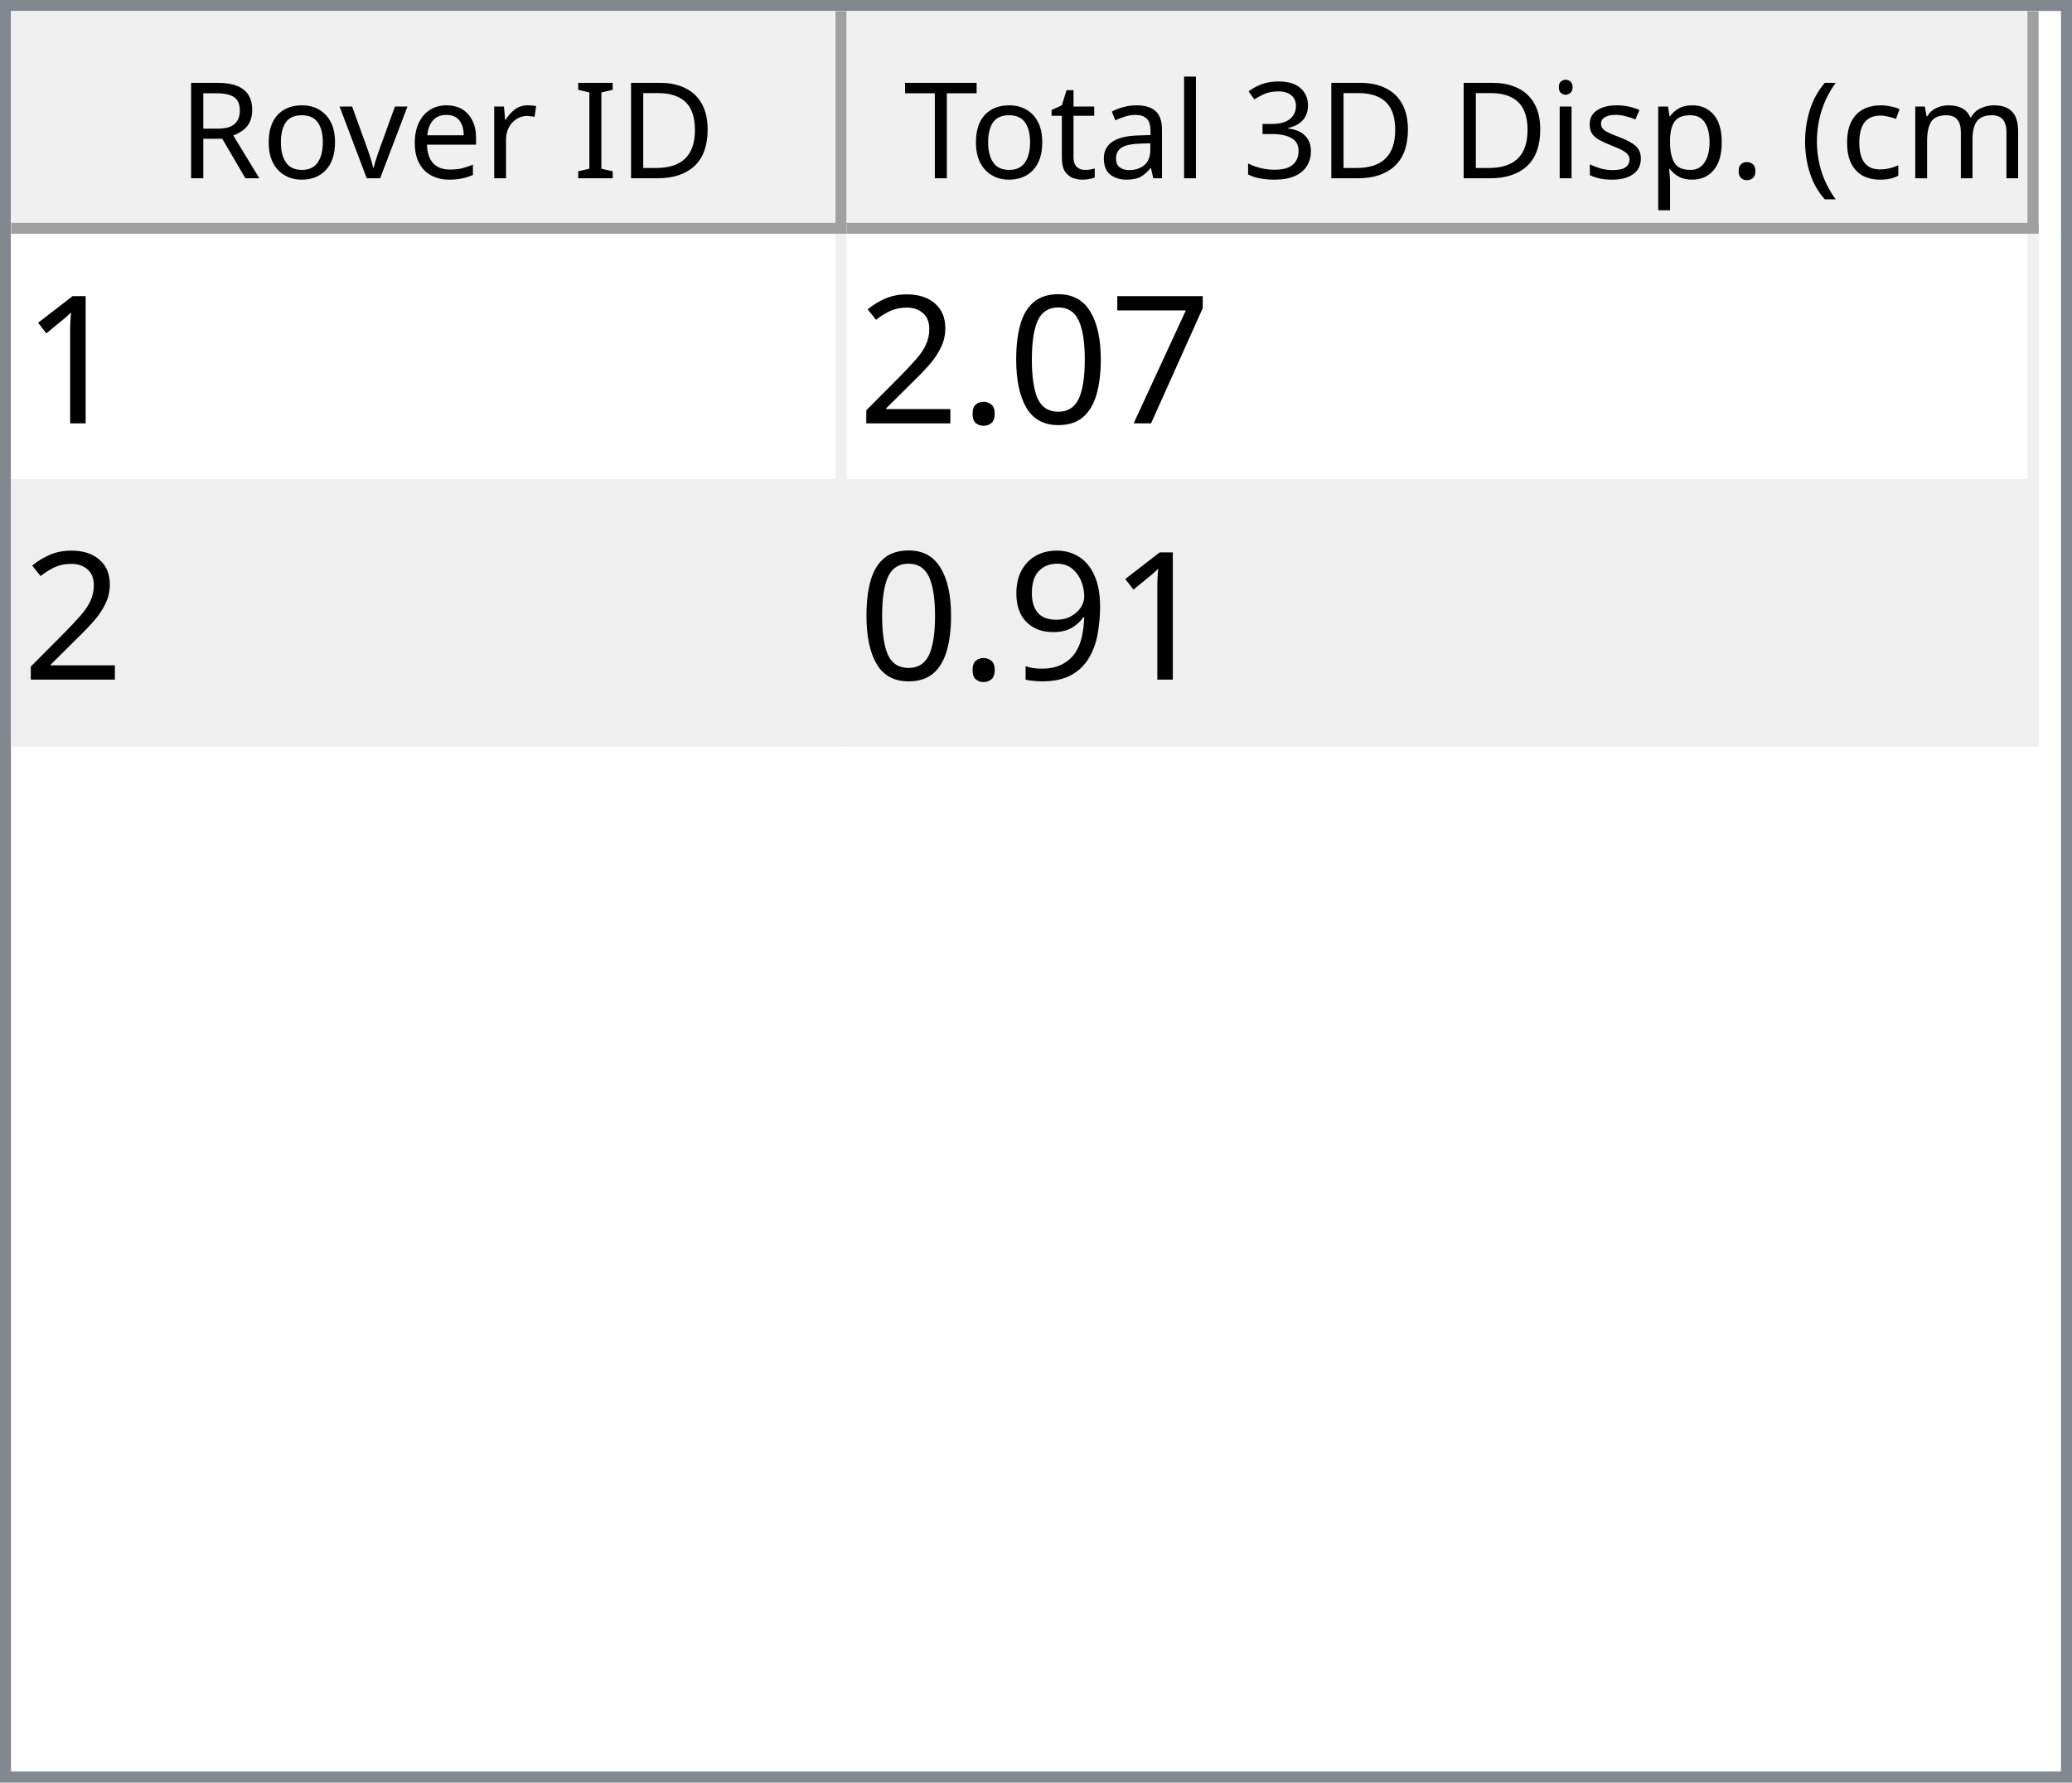
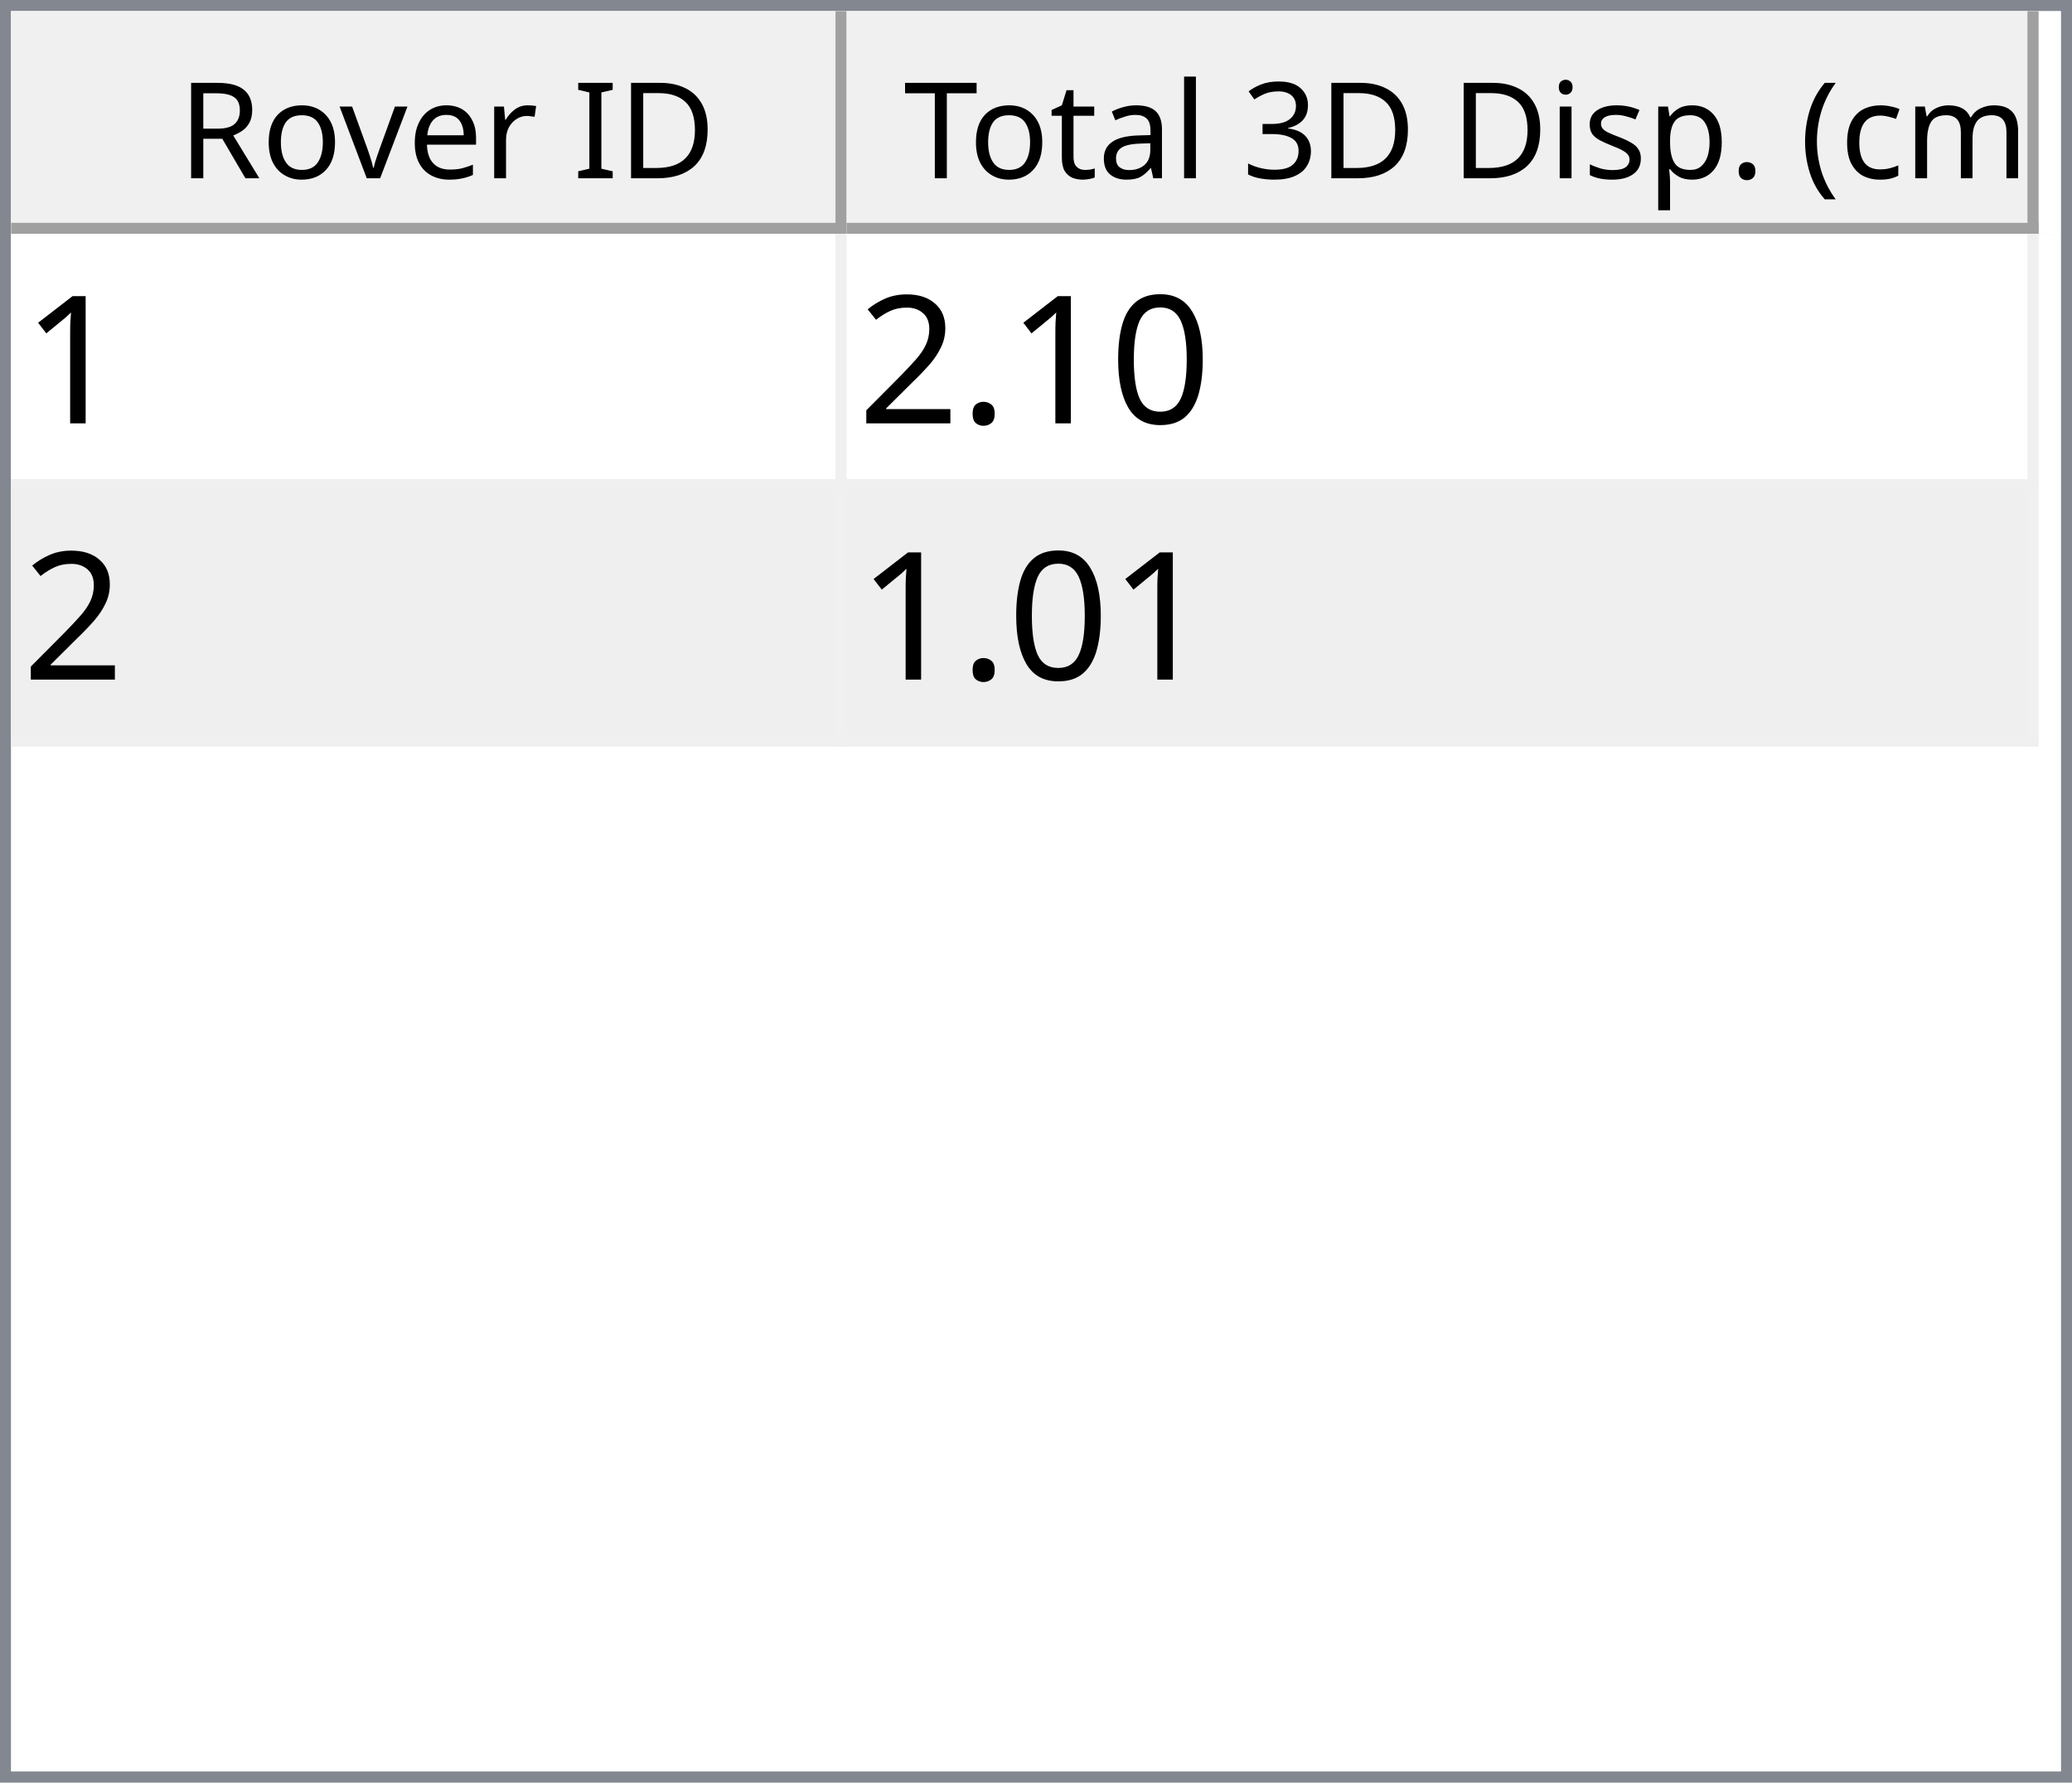
<svg xmlns="http://www.w3.org/2000/svg" style="fill-opacity:1; color-rendering:auto; color-interpolation:auto; text-rendering:auto; stroke:black; stroke-linecap:square; stroke-miterlimit:10; shape-rendering:auto; stroke-opacity:1; fill:black; stroke-dasharray:none; font-weight:normal; stroke-width:1; font-family:'Dialog'; font-style:normal; stroke-linejoin:miter; font-size:12px; stroke-dashoffset:0; image-rendering:auto;" width="186" height="160">
  <defs id="genericDefs" />
  <g>
    <defs id="defs1">
      <clipPath clipPathUnits="userSpaceOnUse" id="clipPath1">
        <path d="M0 0 L186 0 L186 160 L0 160 L0 0 Z" />
      </clipPath>
      <clipPath clipPathUnits="userSpaceOnUse" id="clipPath2">
        <path d="M0 0 L0 160 L186 160 L186 0 Z" />
      </clipPath>
      <clipPath clipPathUnits="userSpaceOnUse" id="clipPath3">
        <path d="M0 0 L0 20 L184 20 L184 0 Z" />
      </clipPath>
      <clipPath clipPathUnits="userSpaceOnUse" id="clipPath4">
        <path d="M0 0 L0 20 L75 20 L75 0 Z" />
      </clipPath>
      <clipPath clipPathUnits="userSpaceOnUse" id="clipPath5">
        <path d="M1 1 L1 19 L74 19 L74 1 Z" />
      </clipPath>
      <clipPath clipPathUnits="userSpaceOnUse" id="clipPath6">
        <path d="M0 0 L0 18 L73 18 L73 0 Z" />
      </clipPath>
      <clipPath clipPathUnits="userSpaceOnUse" id="clipPath7">
        <path d="M-0.5 -0.5 L-0.5 19.5 L74.5 19.5 L74.5 -0.5 Z" />
      </clipPath>
      <clipPath clipPathUnits="userSpaceOnUse" id="clipPath8">
        <path d="M0 0 L0 20 L107 20 L107 0 Z" />
      </clipPath>
      <clipPath clipPathUnits="userSpaceOnUse" id="clipPath9">
        <path d="M1 1 L1 19 L106 19 L106 1 Z" />
      </clipPath>
      <clipPath clipPathUnits="userSpaceOnUse" id="clipPath10">
        <path d="M0 0 L0 18 L105 18 L105 0 Z" />
      </clipPath>
      <clipPath clipPathUnits="userSpaceOnUse" id="clipPath11">
        <path d="M-0.5 -0.5 L-0.5 19.5 L106.5 19.5 L106.5 -0.5 Z" />
      </clipPath>
      <clipPath clipPathUnits="userSpaceOnUse" id="clipPath12">
        <path d="M0 0 L0 138 L184 138 L184 0 Z" />
      </clipPath>
      <clipPath clipPathUnits="userSpaceOnUse" id="clipPath13">
        <path d="M0 0 L0 46 L182 46 L182 0 Z" />
      </clipPath>
      <clipPath clipPathUnits="userSpaceOnUse" id="clipPath14">
        <path d="M-0.5 -0.5 L-0.5 45.5 L181.5 45.5 L181.5 -0.5 Z" />
      </clipPath>
      <clipPath clipPathUnits="userSpaceOnUse" id="clipPath15">
        <path d="M0 0 L0 22 L74 22 L74 0 Z" />
      </clipPath>
      <clipPath clipPathUnits="userSpaceOnUse" id="clipPath16">
        <path d="M0 0 L0 22 L106 22 L106 0 Z" />
      </clipPath>
      <font horiz-adv-x="64.551" id="font1">
        <font-face ascent="107.91" descent="25.098" units-per-em="100" style="font-style:normal; font-family:Segoe UI; font-weight:normal;" />
        <missing-glyph horiz-adv-x="64.551" d="M8.109 0 L8.109 68.266 L56.453 68.266 L56.453 0 L8.109 0 ZM15.328 7.234 L49.219 7.234 L49.219 61.031 L15.328 61.031 L15.328 7.234 Z" />
        <glyph unicode="D" horiz-adv-x="70.117" d="M9.188 0 L9.188 70.016 L28.516 70.016 Q65.531 70.016 65.531 35.891 Q65.531 19.672 55.25 9.836 Q44.969 0 27.734 0 L9.188 0 ZM17.391 62.594 L17.391 7.422 L27.828 7.422 Q41.609 7.422 49.273 14.797 Q56.938 22.172 56.938 35.688 Q56.938 62.594 28.328 62.594 L17.391 62.594 Z" />
        <glyph unicode="I" horiz-adv-x="26.611" d="M17.391 0 L9.188 0 L9.188 70.016 L17.391 70.016 L17.391 0 Z" />
        <glyph unicode=" " horiz-adv-x="27.393" d="" />
        <glyph unicode="r" horiz-adv-x="34.766" d="M34.188 41.891 Q32.078 43.5 28.125 43.5 Q23 43.5 19.555 38.672 Q16.109 33.844 16.109 25.484 L16.109 0 L8.109 0 L8.109 50 L16.109 50 L16.109 39.703 L16.312 39.703 Q18.016 44.969 21.531 47.922 Q25.047 50.875 29.391 50.875 Q32.516 50.875 34.188 50.203 L34.188 41.891 Z" />
        <glyph unicode="e" horiz-adv-x="52.295" d="M48.297 23 L12.984 23 Q13.188 14.656 17.484 10.109 Q21.781 5.562 29.297 5.562 Q37.75 5.562 44.828 11.141 L44.828 3.609 Q38.234 -1.172 27.391 -1.172 Q16.797 -1.172 10.742 5.641 Q4.688 12.453 4.688 24.812 Q4.688 36.469 11.305 43.82 Q17.922 51.172 27.734 51.172 Q37.547 51.172 42.922 44.828 Q48.297 38.484 48.297 27.203 L48.297 23 ZM40.094 29.781 Q40.047 36.719 36.75 40.578 Q33.453 44.438 27.594 44.438 Q21.922 44.438 17.969 40.383 Q14.016 36.328 13.094 29.781 L40.094 29.781 Z" />
        <glyph unicode="v" horiz-adv-x="47.9" d="M47.406 50 L27.484 0 L19.625 0 L0.688 50 L9.469 50 L22.172 13.672 Q23.578 9.672 23.922 6.688 L24.125 6.688 Q24.609 10.453 25.688 13.484 L38.969 50 L47.406 50 Z" />
        <glyph unicode="o" horiz-adv-x="58.594" d="M29 -1.172 Q17.922 -1.172 11.305 5.836 Q4.688 12.844 4.688 24.422 Q4.688 37.016 11.57 44.094 Q18.453 51.172 30.172 51.172 Q41.359 51.172 47.633 44.289 Q53.906 37.406 53.906 25.203 Q53.906 13.234 47.141 6.031 Q40.375 -1.172 29 -1.172 ZM29.594 44.438 Q21.875 44.438 17.383 39.188 Q12.891 33.938 12.891 24.703 Q12.891 15.828 17.43 10.695 Q21.969 5.562 29.594 5.562 Q37.359 5.562 41.531 10.594 Q45.703 15.625 45.703 24.906 Q45.703 34.281 41.531 39.359 Q37.359 44.438 29.594 44.438 Z" />
        <glyph unicode="R" horiz-adv-x="59.814" d="M59.375 0 L49.609 0 L37.891 19.625 Q36.281 22.359 34.766 24.289 Q33.25 26.219 31.664 27.438 Q30.078 28.656 28.25 29.219 Q26.422 29.781 24.125 29.781 L17.391 29.781 L17.391 0 L9.188 0 L9.188 70.016 L30.078 70.016 Q34.672 70.016 38.555 68.867 Q42.438 67.719 45.289 65.375 Q48.141 63.031 49.758 59.547 Q51.375 56.062 51.375 51.375 Q51.375 47.703 50.273 44.656 Q49.172 41.609 47.148 39.211 Q45.125 36.812 42.266 35.133 Q39.406 33.453 35.844 32.516 L35.844 32.328 Q37.594 31.547 38.891 30.547 Q40.188 29.547 41.359 28.18 Q42.531 26.812 43.68 25.078 Q44.828 23.344 46.234 21.047 L59.375 0 ZM17.391 62.594 L17.391 37.203 L28.516 37.203 Q31.594 37.203 34.203 38.133 Q36.812 39.062 38.719 40.797 Q40.625 42.531 41.703 45.047 Q42.781 47.562 42.781 50.688 Q42.781 56.297 39.141 59.445 Q35.5 62.594 28.609 62.594 L17.391 62.594 Z" />
        <glyph unicode=")" horiz-adv-x="30.176" d="M8.297 -15.922 L1.172 -15.922 Q16.406 2.344 16.406 26.812 Q16.406 51.469 1.078 70.016 L8.297 70.016 Q23.531 52.156 23.531 26.703 Q23.531 1.375 8.297 -15.922 Z" />
        <glyph unicode="m" horiz-adv-x="86.133" d="M79.109 0 L71.094 0 L71.094 28.719 Q71.094 37.016 68.531 40.727 Q65.969 44.438 59.906 44.438 Q54.781 44.438 51.195 39.75 Q47.609 35.062 47.609 28.516 L47.609 0 L39.594 0 L39.594 29.688 Q39.594 44.438 28.219 44.438 Q22.953 44.438 19.531 40.016 Q16.109 35.594 16.109 28.516 L16.109 0 L8.109 0 L8.109 50 L16.109 50 L16.109 42.094 L16.312 42.094 Q21.625 51.172 31.844 51.172 Q36.969 51.172 40.773 48.312 Q44.578 45.453 46 40.828 Q51.562 51.172 62.594 51.172 Q79.109 51.172 79.109 30.812 L79.109 0 Z" />
        <glyph unicode="c" horiz-adv-x="46.191" d="M42.188 2.297 Q36.422 -1.172 28.516 -1.172 Q17.828 -1.172 11.258 5.789 Q4.688 12.75 4.688 23.828 Q4.688 36.188 11.766 43.68 Q18.844 51.172 30.672 51.172 Q37.25 51.172 42.281 48.734 L42.281 40.531 Q36.719 44.438 30.375 44.438 Q22.703 44.438 17.797 38.945 Q12.891 33.453 12.891 24.516 Q12.891 15.719 17.508 10.641 Q22.125 5.562 29.891 5.562 Q36.422 5.562 42.188 9.906 L42.188 2.297 Z" />
        <glyph unicode="(" horiz-adv-x="30.176" d="M29.109 -15.922 L21.969 -15.922 Q6.844 1.375 6.844 26.703 Q6.844 52.156 21.969 70.016 L29.203 70.016 Q13.875 51.469 13.875 26.812 Q13.875 2.344 29.109 -15.922 Z" />
        <glyph unicode="." horiz-adv-x="21.68" d="M10.891 -1.078 Q8.641 -1.078 7.055 0.539 Q5.469 2.156 5.469 4.391 Q5.469 6.641 7.055 8.273 Q8.641 9.906 10.891 9.906 Q13.188 9.906 14.797 8.273 Q16.406 6.641 16.406 4.391 Q16.406 2.156 14.797 0.539 Q13.188 -1.078 10.891 -1.078 Z" />
        <glyph unicode="p" horiz-adv-x="58.789" d="M16.312 7.234 L16.109 7.234 L16.109 -23 L8.109 -23 L8.109 50 L16.109 50 L16.109 41.219 L16.312 41.219 Q22.219 51.172 33.594 51.172 Q43.266 51.172 48.688 44.461 Q54.109 37.75 54.109 26.469 Q54.109 13.922 48 6.375 Q41.891 -1.172 31.297 -1.172 Q21.578 -1.172 16.312 7.234 ZM16.109 27.391 L16.109 20.406 Q16.109 14.203 20.141 9.883 Q24.172 5.562 30.375 5.562 Q37.641 5.562 41.773 11.133 Q45.906 16.703 45.906 26.609 Q45.906 34.969 42.047 39.703 Q38.188 44.438 31.594 44.438 Q24.609 44.438 20.359 39.578 Q16.109 34.719 16.109 27.391 Z" />
        <glyph unicode="s" horiz-adv-x="42.432" d="M5.078 1.812 L5.078 10.406 Q11.625 5.562 19.484 5.562 Q30.031 5.562 30.031 12.594 Q30.031 14.594 29.125 15.992 Q28.219 17.391 26.68 18.461 Q25.141 19.531 23.07 20.383 Q21 21.234 18.609 22.172 Q15.281 23.484 12.766 24.828 Q10.25 26.172 8.57 27.859 Q6.891 29.547 6.031 31.695 Q5.172 33.844 5.172 36.719 Q5.172 40.234 6.789 42.945 Q8.406 45.656 11.086 47.484 Q13.766 49.312 17.211 50.242 Q20.656 51.172 24.312 51.172 Q30.812 51.172 35.938 48.922 L35.938 40.828 Q30.422 44.438 23.25 44.438 Q21 44.438 19.195 43.922 Q17.391 43.406 16.094 42.477 Q14.797 41.547 14.086 40.258 Q13.375 38.969 13.375 37.406 Q13.375 35.453 14.086 34.133 Q14.797 32.812 16.164 31.789 Q17.531 30.766 19.484 29.938 Q21.438 29.109 23.922 28.125 Q27.25 26.859 29.883 25.516 Q32.516 24.172 34.375 22.484 Q36.234 20.797 37.234 18.602 Q38.234 16.406 38.234 13.375 Q38.234 9.672 36.602 6.938 Q34.969 4.203 32.234 2.398 Q29.5 0.594 25.93 -0.289 Q22.359 -1.172 18.453 -1.172 Q10.75 -1.172 5.078 1.812 Z" />
        <glyph unicode="i" horiz-adv-x="24.219" d="M12.203 62.703 Q10.062 62.703 8.547 64.164 Q7.031 65.625 7.031 67.875 Q7.031 70.125 8.547 71.609 Q10.062 73.094 12.203 73.094 Q14.406 73.094 15.945 71.609 Q17.484 70.125 17.484 67.875 Q17.484 65.719 15.945 64.211 Q14.406 62.703 12.203 62.703 ZM16.109 0 L8.109 0 L8.109 50 L16.109 50 L16.109 0 Z" />
        <glyph unicode="3" horiz-adv-x="53.906" d="M46.531 19.828 Q46.531 15.094 44.75 11.211 Q42.969 7.328 39.719 4.57 Q36.469 1.812 31.93 0.297 Q27.391 -1.219 21.922 -1.219 Q11.922 -1.219 6 2.594 L6 11.188 Q13.094 5.609 22.219 5.609 Q25.875 5.609 28.828 6.539 Q31.781 7.469 33.906 9.227 Q36.031 10.984 37.18 13.477 Q38.328 15.969 38.328 19.094 Q38.328 32.812 18.797 32.812 L12.984 32.812 L12.984 39.594 L18.5 39.594 Q35.797 39.594 35.797 52.484 Q35.797 64.406 22.609 64.406 Q15.188 64.406 8.688 59.422 L8.688 67.188 Q15.375 71.188 24.609 71.188 Q29 71.188 32.57 69.969 Q36.141 68.75 38.68 66.555 Q41.219 64.359 42.609 61.281 Q44 58.203 44 54.5 Q44 40.672 30.031 36.719 L30.031 36.531 Q33.594 36.141 36.625 34.797 Q39.656 33.453 41.852 31.305 Q44.047 29.156 45.289 26.25 Q46.531 23.344 46.531 19.828 Z" />
        <glyph unicode="l" horiz-adv-x="24.219" d="M16.109 0 L8.109 0 L8.109 74.031 L16.109 74.031 L16.109 0 Z" />
        <glyph unicode="a" horiz-adv-x="50.879" d="M43.891 0 L35.891 0 L35.891 7.812 L35.688 7.812 Q30.469 -1.172 20.312 -1.172 Q12.844 -1.172 8.617 2.781 Q4.391 6.734 4.391 13.281 Q4.391 27.297 20.906 29.594 L35.891 31.688 Q35.891 44.438 25.594 44.438 Q16.547 44.438 9.281 38.281 L9.281 46.484 Q16.656 51.172 26.266 51.172 Q43.891 51.172 43.891 32.516 L43.891 0 ZM35.891 25.297 L23.828 23.641 Q18.266 22.859 15.43 20.875 Q12.594 18.891 12.594 13.875 Q12.594 10.203 15.211 7.883 Q17.828 5.562 22.172 5.562 Q28.125 5.562 32.008 9.742 Q35.891 13.922 35.891 20.312 L35.891 25.297 Z" />
        <glyph unicode="t" horiz-adv-x="33.887" d="M31.297 0.484 Q28.469 -1.078 23.828 -1.078 Q10.688 -1.078 10.688 13.578 L10.688 43.172 L2.094 43.172 L2.094 50 L10.688 50 L10.688 62.203 L18.703 64.797 L18.703 50 L31.297 50 L31.297 43.172 L18.703 43.172 L18.703 14.984 Q18.703 9.969 20.414 7.82 Q22.125 5.672 26.078 5.672 Q29.109 5.672 31.297 7.328 L31.297 0.484 Z" />
        <glyph unicode="T" horiz-adv-x="52.393" d="M50.594 62.594 L30.375 62.594 L30.375 0 L22.172 0 L22.172 62.594 L2 62.594 L2 70.016 L50.594 70.016 L50.594 62.594 Z" />
      </font>
      <font horiz-adv-x="75.0" id="font2">
        <font-face ascent="100.537" descent="21.973" units-per-em="100" style="font-style:normal; font-family:sans-serif; font-weight:normal;" />
        <missing-glyph horiz-adv-x="75.0" d="M12.5 0 L12.5 62.5 L62.5 62.5 L62.5 0 L12.5 0 ZM14.062 1.562 L60.938 1.562 L60.938 60.938 L14.062 60.938 L14.062 1.562 Z" />
        <glyph unicode="1" horiz-adv-x="55.615" d="M37.25 0 L28.469 0 L28.469 56 Q25.297 52.984 20.141 49.953 Q14.984 46.922 10.891 45.406 L10.891 53.906 Q18.266 57.375 23.781 62.305 Q29.297 67.234 31.594 71.875 L37.25 71.875 L37.25 0 Z" />
-         <glyph unicode="7" horiz-adv-x="55.615" d="M4.734 62.203 L4.734 70.656 L51.078 70.656 L51.078 63.812 Q44.234 56.547 37.523 44.484 Q30.812 32.422 27.156 19.672 Q24.516 10.688 23.781 0 L14.75 0 Q14.891 8.453 18.062 20.414 Q21.234 32.375 27.172 43.484 Q33.109 54.594 39.797 62.203 L4.734 62.203 Z" />
        <glyph unicode="0" horiz-adv-x="55.615" d="M4.156 35.297 Q4.156 48 6.766 55.742 Q9.375 63.484 14.523 67.68 Q19.672 71.875 27.484 71.875 Q33.25 71.875 37.594 69.555 Q41.938 67.234 44.773 62.867 Q47.609 58.5 49.219 52.227 Q50.828 45.953 50.828 35.297 Q50.828 22.703 48.242 14.969 Q45.656 7.234 40.508 3.008 Q35.359 -1.219 27.484 -1.219 Q17.141 -1.219 11.234 6.203 Q4.156 15.141 4.156 35.297 ZM13.188 35.297 Q13.188 17.672 17.312 11.836 Q21.438 6 27.484 6 Q33.547 6 37.672 11.859 Q41.797 17.719 41.797 35.297 Q41.797 52.984 37.672 58.789 Q33.547 64.594 27.391 64.594 Q21.344 64.594 17.719 59.469 Q13.188 52.938 13.188 35.297 Z" />
        <glyph unicode="." horiz-adv-x="27.783" d="M9.078 0 L9.078 10.016 L19.094 10.016 L19.094 0 L9.078 0 Z" />
        <glyph unicode="2" horiz-adv-x="55.615" d="M50.344 8.453 L50.344 0 L3.031 0 Q2.938 3.172 4.047 6.109 Q5.859 10.938 9.836 15.625 Q13.812 20.312 21.344 26.469 Q33.016 36.031 37.117 41.625 Q41.219 47.219 41.219 52.203 Q41.219 57.422 37.477 61.008 Q33.734 64.594 27.734 64.594 Q21.391 64.594 17.578 60.789 Q13.766 56.984 13.719 50.25 L4.688 51.172 Q5.609 61.281 11.664 66.578 Q17.719 71.875 27.938 71.875 Q38.234 71.875 44.242 66.164 Q50.25 60.453 50.25 52 Q50.25 47.703 48.492 43.555 Q46.734 39.406 42.656 34.812 Q38.578 30.219 29.109 22.219 Q21.188 15.578 18.945 13.211 Q16.703 10.844 15.234 8.453 L50.344 8.453 Z" />
-         <glyph unicode="9" horiz-adv-x="55.615" d="M5.469 16.547 L13.922 17.328 Q14.984 11.375 18.016 8.688 Q21.047 6 25.781 6 Q29.828 6 32.883 7.859 Q35.938 9.719 37.891 12.82 Q39.844 15.922 41.164 21.195 Q42.484 26.469 42.484 31.938 Q42.484 32.516 42.438 33.688 Q39.797 29.5 35.234 26.883 Q30.672 24.266 25.344 24.266 Q16.453 24.266 10.305 30.711 Q4.156 37.156 4.156 47.703 Q4.156 58.594 10.578 65.234 Q17 71.875 26.656 71.875 Q33.641 71.875 39.43 68.117 Q45.219 64.359 48.219 57.398 Q51.219 50.438 51.219 37.25 Q51.219 23.531 48.242 15.406 Q45.266 7.281 39.383 3.031 Q33.5 -1.219 25.594 -1.219 Q17.188 -1.219 11.867 3.445 Q6.547 8.109 5.469 16.547 ZM41.453 48.141 Q41.453 55.719 37.43 60.156 Q33.406 64.594 27.734 64.594 Q21.875 64.594 17.531 59.812 Q13.188 55.031 13.188 47.406 Q13.188 40.578 17.312 36.305 Q21.438 32.031 27.484 32.031 Q33.594 32.031 37.523 36.305 Q41.453 40.578 41.453 48.141 Z" />
      </font>
    </defs>
    <g style="fill:white; stroke:white;">
      <rect x="0" y="0" width="186" style="clip-path:url(#clipPath1); stroke:none;" height="160" />
    </g>
    <g style="fill:white; text-rendering:optimizeSpeed; color-rendering:optimizeSpeed; image-rendering:optimizeSpeed; shape-rendering:crispEdges; stroke:white; color-interpolation:sRGB;">
      <rect x="0" width="186" height="160" y="0" style="stroke:none;" />
      <path style="stroke:none;" d="M0 160 L186 160 L186 0 L0 0 Z" />
    </g>
    <g style="fill:rgb(240,240,240); font-family:'Segoe UI'; stroke:rgb(240,240,240);">
      <rect x="0" y="0" width="186" style="clip-path:url(#clipPath2); stroke:none;" height="160" />
    </g>
    <g style="fill:rgb(130,135,144); font-family:'Segoe UI'; stroke:rgb(130,135,144);">
      <path d="M0 0 L186 0 L186 160 L0 160 L0 0 ZM1 1 L185 1 L185 159 L1 159 L1 1 Z" style="fill-rule:evenodd; clip-path:url(#clipPath2); stroke:none;" />
    </g>
    <g style="fill:white; font-family:'Segoe UI'; stroke:white;" transform="translate(1,1)">
      <rect x="0" y="0" width="184" style="clip-path:url(#clipPath3); stroke:none;" height="20" />
    </g>
    <g style="fill:rgb(240,240,240); font-family:'Segoe UI'; stroke:rgb(240,240,240);" transform="translate(1,1)">
      <rect x="0" y="0" width="75" style="clip-path:url(#clipPath4); stroke:none;" height="20" />
    </g>
    <g style="font-family:'Segoe UI';" transform="translate(2,2)">
      <text x="14" xml:space="preserve" y="14" style="clip-path:url(#clipPath6); stroke:none;">Rover ID</text>
    </g>
    <g style="fill:rgb(160,160,160); font-family:'Segoe UI'; stroke:rgb(160,160,160); stroke-linejoin:bevel;" transform="translate(1.5,1.5)">
      <line x1="74" x2="74" y1="0" style="fill:none; clip-path:url(#clipPath7);" y2="19" />
    </g>
    <g style="fill:rgb(160,160,160); font-family:'Segoe UI'; stroke:rgb(160,160,160); stroke-linejoin:bevel;" transform="matrix(1,0,0,1,1,1) translate(0.5,0.5)">
      <line x1="0" x2="74" y1="19" style="fill:none; clip-path:url(#clipPath7);" y2="19" />
    </g>
    <g style="fill:rgb(240,240,240); font-family:'Segoe UI'; stroke:rgb(240,240,240);" transform="translate(76,1)">
      <rect x="0" y="0" width="107" style="clip-path:url(#clipPath8); stroke:none;" height="20" />
    </g>
    <g style="font-family:'Segoe UI';" transform="translate(77,2)">
      <text x="1" xml:space="preserve" y="14" style="clip-path:url(#clipPath10); stroke:none;"> Total 3D Disp. (cm)</text>
    </g>
    <g style="fill:rgb(160,160,160); font-family:'Segoe UI'; stroke:rgb(160,160,160); stroke-linejoin:bevel;" transform="translate(76.5,1.5)">
      <line x1="106" x2="106" y1="0" style="fill:none; clip-path:url(#clipPath11);" y2="19" />
    </g>
    <g style="fill:rgb(160,160,160); font-family:'Segoe UI'; stroke:rgb(160,160,160); stroke-linejoin:bevel;" transform="matrix(1,0,0,1,76,1) translate(0.5,0.5)">
      <line x1="0" x2="106" y1="19" style="fill:none; clip-path:url(#clipPath11);" y2="19" />
    </g>
    <g style="fill:white; font-family:'Segoe UI'; stroke:white;" transform="translate(1,21)">
      <rect x="0" y="0" width="184" style="clip-path:url(#clipPath12); stroke:none;" height="138" />
    </g>
    <g style="fill:rgb(240,240,240); font-size:16px; font-family:sans-serif; stroke:rgb(240,240,240);" transform="translate(1,21)">
      <rect x="0" y="0" width="182" style="clip-path:url(#clipPath13); stroke:none;" height="46" />
      <line transform="translate(0.5,0.5)" x1="0" x2="181" y1="22" style="clip-path:url(#clipPath14); fill:none; stroke-linejoin:bevel;" y2="22" />
    </g>
    <g transform="matrix(1,0,0,1,1,21) translate(0.5,0.5)" style="fill:rgb(240,240,240); font-size:16px; font-family:sans-serif; stroke:rgb(240,240,240); stroke-linejoin:bevel;">
      <line x1="0" x2="181" y1="45" style="fill:none; clip-path:url(#clipPath14);" y2="45" />
    </g>
    <g transform="matrix(1,0,0,1,1,21) translate(0.5,0.5)" style="fill:rgb(240,240,240); font-size:16px; font-family:sans-serif; stroke:rgb(240,240,240); stroke-linejoin:bevel;">
      <line x1="74" x2="74" y1="0" style="fill:none; clip-path:url(#clipPath14);" y2="45" />
    </g>
    <g transform="matrix(1,0,0,1,1,21) translate(0.5,0.5)" style="fill:rgb(240,240,240); font-size:16px; font-family:sans-serif; stroke:rgb(240,240,240); stroke-linejoin:bevel;">
      <line x1="181" x2="181" y1="0" style="fill:none; clip-path:url(#clipPath14);" y2="45" />
    </g>
    <g style="fill:white; font-size:16px; font-family:sans-serif; stroke:white;" transform="matrix(1,0,0,1,1,21)">
      <rect x="0" y="0" width="74" style="clip-path:url(#clipPath15); stroke:none;" height="22" />
      <text x="1" y="17" style="fill:black; clip-path:url(#clipPath15); stroke:none;" xml:space="preserve">1</text>
    </g>
    <g style="fill:white; font-size:16px; font-family:sans-serif; stroke:white;" transform="matrix(1,0,0,1,1,21) translate(75,0)">
      <rect x="0" y="0" width="106" style="clip-path:url(#clipPath16); stroke:none;" height="22" />
-       <text x="1" y="17" style="fill:black; clip-path:url(#clipPath16); stroke:none;" xml:space="preserve">2.07</text>
+       <text x="1" y="17" style="fill:black; clip-path:url(#clipPath16); stroke:none;" xml:space="preserve">2.10</text>
    </g>
    <g style="fill:rgb(239,239,239); font-size:16px; font-family:sans-serif; stroke:rgb(239,239,239);" transform="matrix(1,0,0,1,1,21) translate(0,23)">
      <rect x="0" y="0" width="74" style="clip-path:url(#clipPath15); stroke:none;" height="22" />
      <text x="1" y="17" style="fill:black; clip-path:url(#clipPath15); stroke:none;" xml:space="preserve">2</text>
    </g>
    <g style="fill:rgb(239,239,239); font-size:16px; font-family:sans-serif; stroke:rgb(239,239,239);" transform="matrix(1,0,0,1,1,21) translate(75,23)">
      <rect x="0" y="0" width="106" style="clip-path:url(#clipPath16); stroke:none;" height="22" />
-       <text x="1" y="17" style="fill:black; clip-path:url(#clipPath16); stroke:none;" xml:space="preserve">0.91</text>
+       <text x="1" y="17" style="fill:black; clip-path:url(#clipPath16); stroke:none;" xml:space="preserve">1.01</text>
    </g>
  </g>
</svg>
